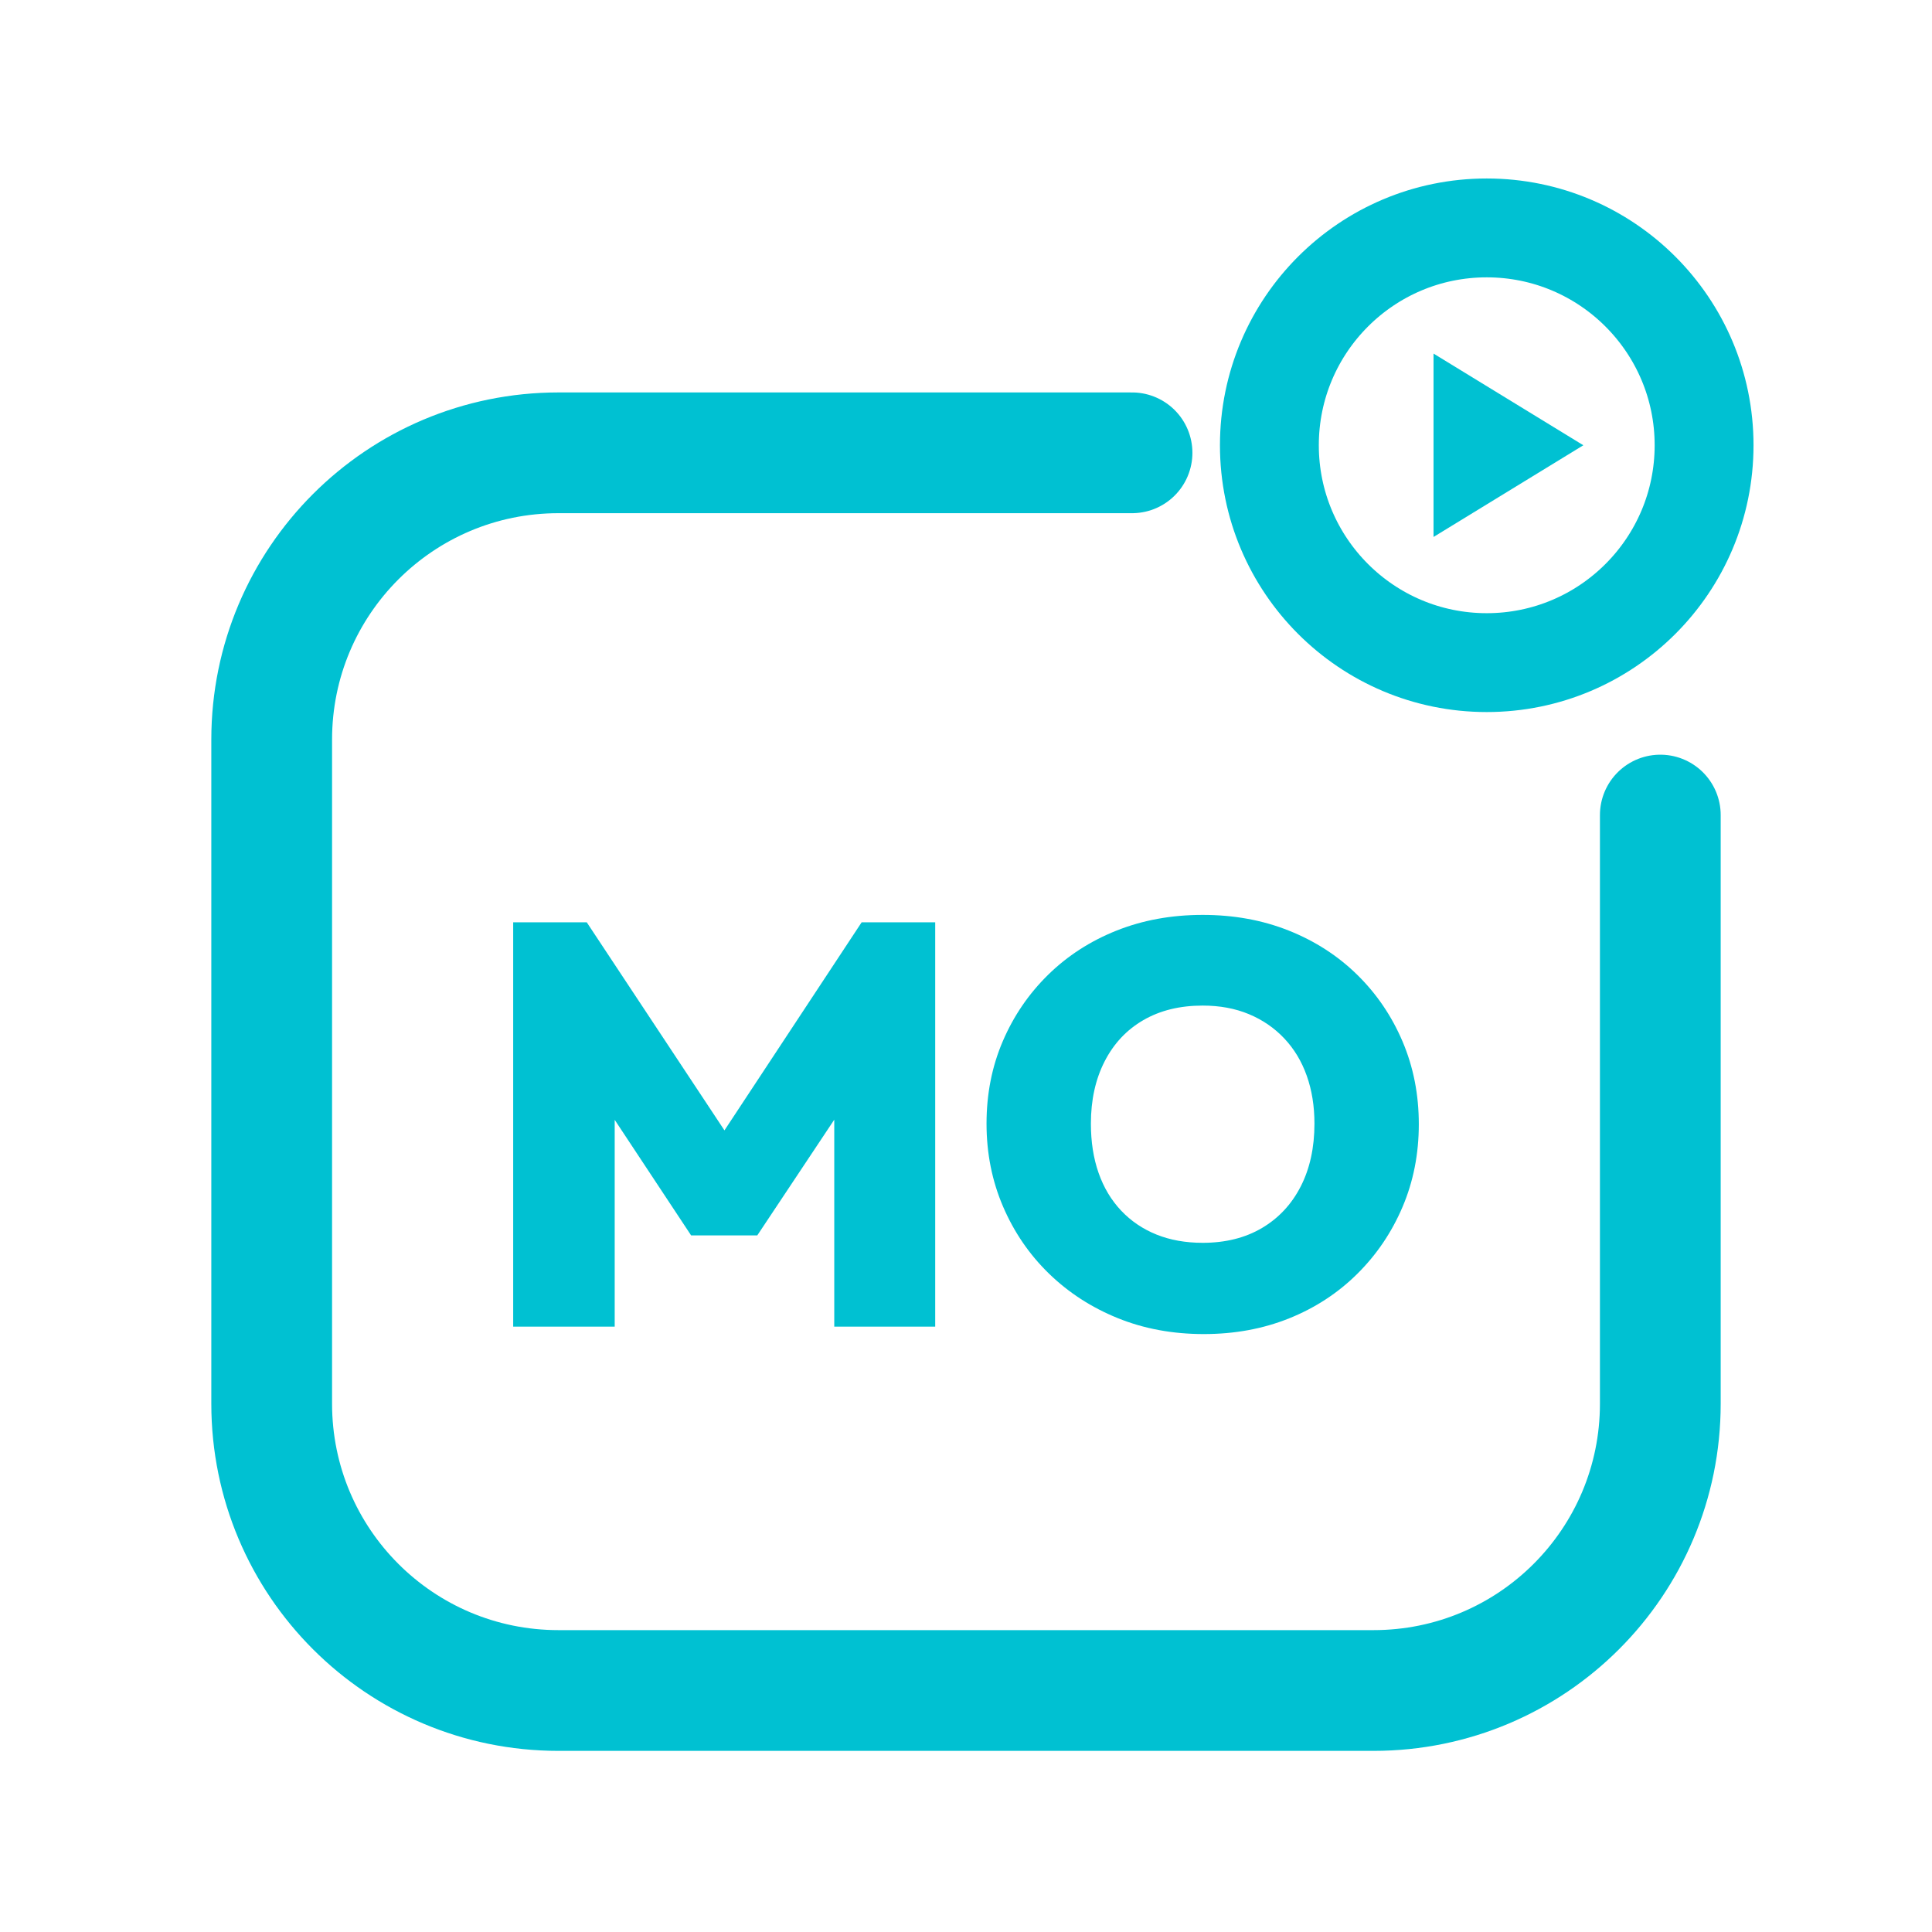
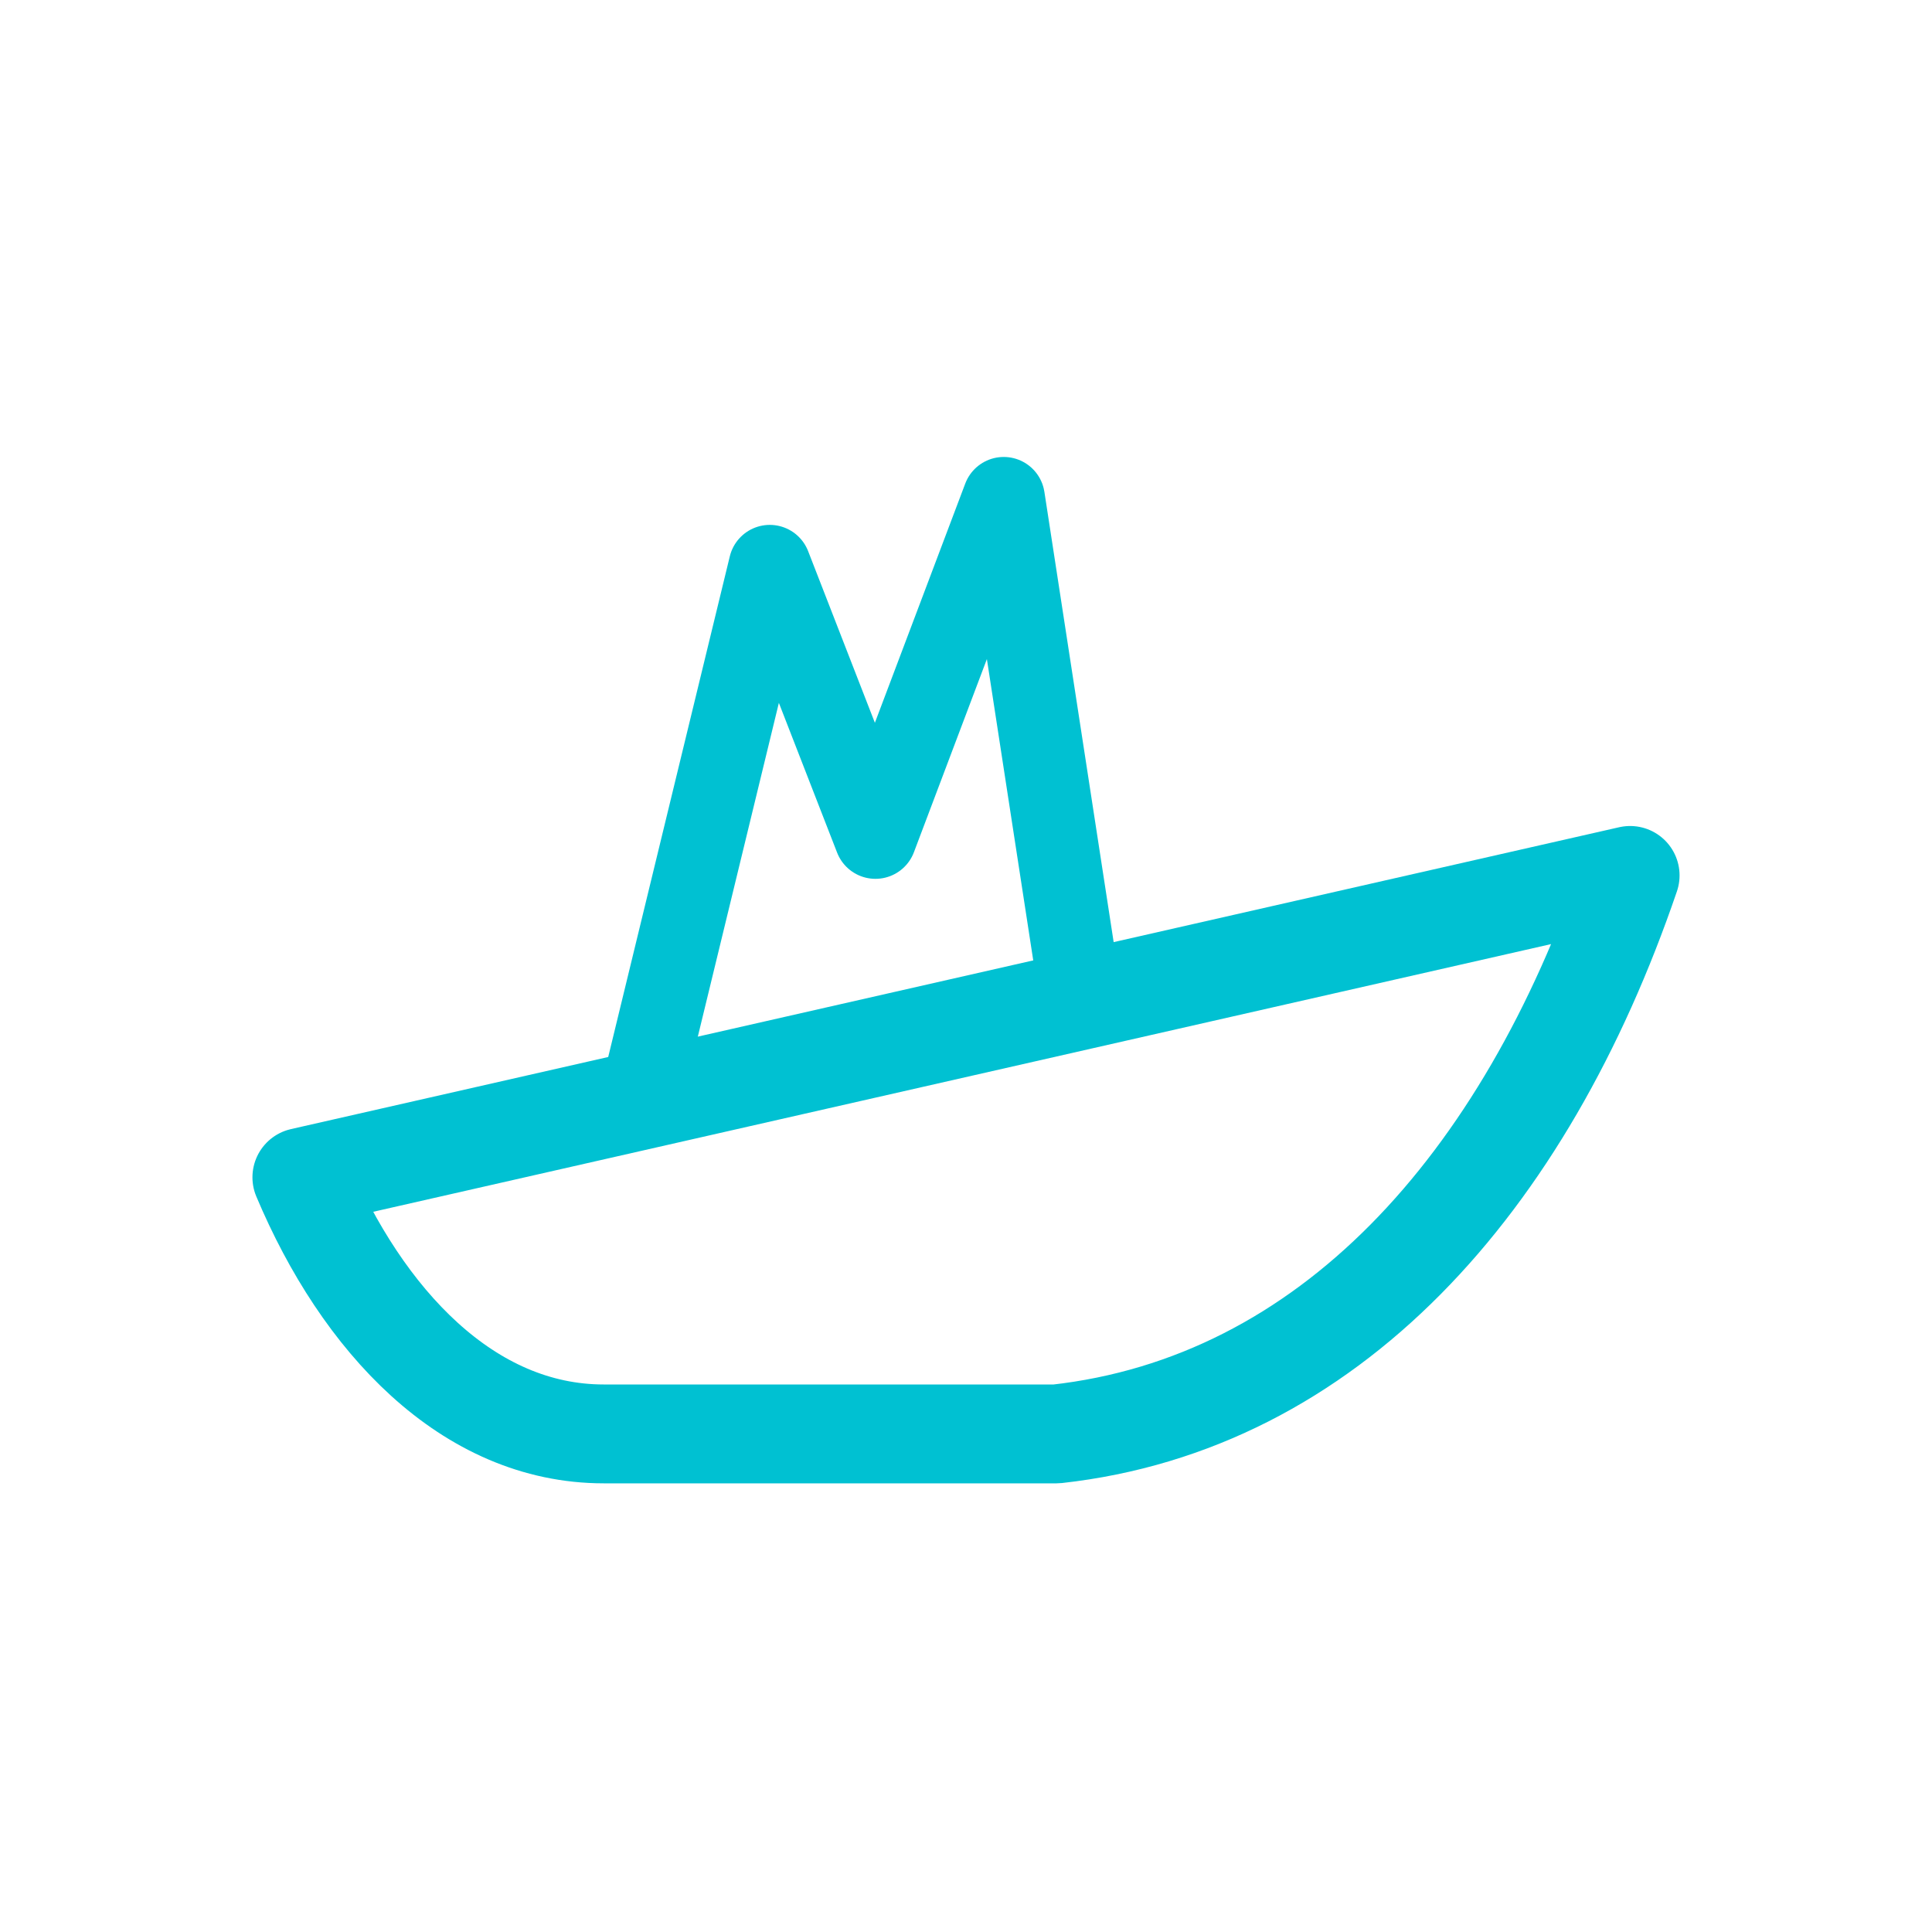
<svg xmlns="http://www.w3.org/2000/svg" viewBox="0 0 512 512" width="512" height="512">
-   <path d="M 300 120 L 148 120 C 106 120 72 154 72 196 L 72 372 C 72 414 106 448 148 448 L 364 448 C 406 448 440 414 440 372 L 440 216" fill="none" stroke="#00C1D2" stroke-width="32.0" stroke-linecap="round" stroke-linejoin="round" />
-   <circle cx="394" cy="118" r="57.6" fill="none" stroke="#00C1D2" stroke-width="26.2" stroke-linecap="round" stroke-linejoin="round" />
-   <path d="M 379.9 93.7 L 419.6 118.0 L 379.9 142.3 Z" fill="#00C1D2" stroke="none" />
-   <path d="M136.0 351.577V244.423H155.496L196.605 306.539H187.385L228.343 244.423H247.839V351.577H221.088V289.159L225.32 290.368L200.685 327.395H183.154L158.67 290.368L162.902 289.159V351.577Z" fill="#00C1D2" stroke="none" />
-   <path d="M319.023 353.542Q306.63 353.542 296.202 349.31Q285.773 345.078 277.99 337.521Q270.207 329.965 265.824 319.763Q261.441 309.562 261.441 297.773Q261.441 285.985 265.748 275.935Q270.055 265.884 277.763 258.327Q285.471 250.771 295.899 246.615Q306.327 242.458 318.72 242.458Q331.113 242.458 341.542 246.615Q351.97 250.771 359.678 258.327Q367.385 265.884 371.693 276.01Q376.0 286.136 376.0 297.924Q376.0 309.713 371.693 319.839Q367.385 329.965 359.678 337.597Q351.97 345.229 341.617 349.385Q331.264 353.542 319.023 353.542ZM318.72 329.36Q327.788 329.36 334.438 325.431Q341.088 321.501 344.715 314.398Q348.343 307.295 348.343 297.773Q348.343 290.821 346.302 285.078Q344.262 279.335 340.332 275.179Q336.403 271.023 330.962 268.756Q325.521 266.489 318.72 266.489Q309.652 266.489 303.003 270.343Q296.353 274.196 292.725 281.3Q289.098 288.403 289.098 297.773Q289.098 305.028 291.139 310.846Q293.179 316.665 297.108 320.821Q301.038 324.977 306.479 327.169Q311.919 329.36 318.72 329.36Z" fill="#00C1D2" stroke="none" />
+   <path d="M 80 312 L 432 232 C 404 314 352 372 280 380 L 160 380 C 124 380 96 350 80 312 Z" fill="none" stroke="#00C1D2" stroke-width="26.2" stroke-linecap="round" stroke-linejoin="round" />
+   <path d="M 170 290 L 204 150 L 232 222 L 266 132 L 286 262" fill="none" stroke="#00C1D2" stroke-width="21.8" stroke-linecap="round" stroke-linejoin="round" />
</svg>
